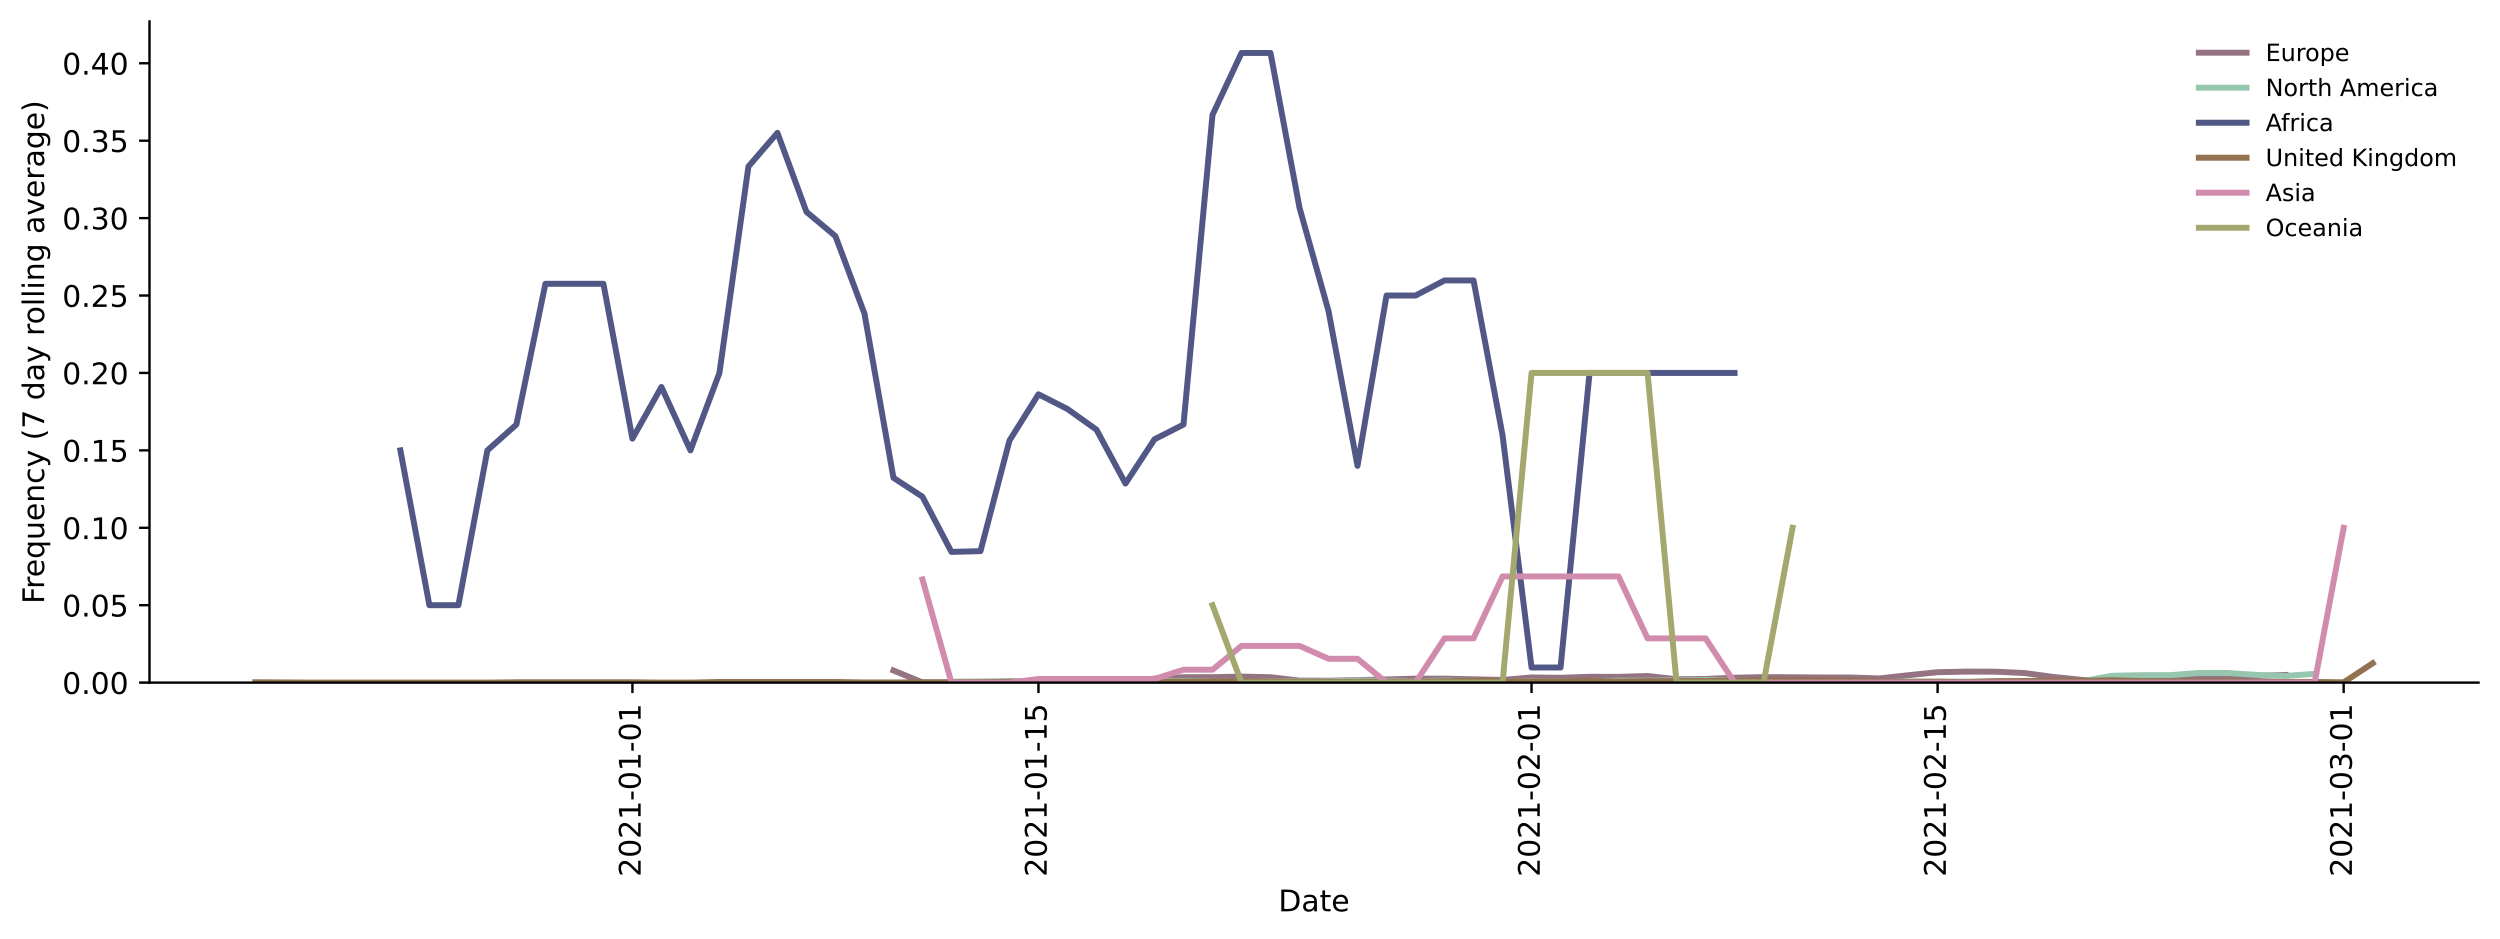
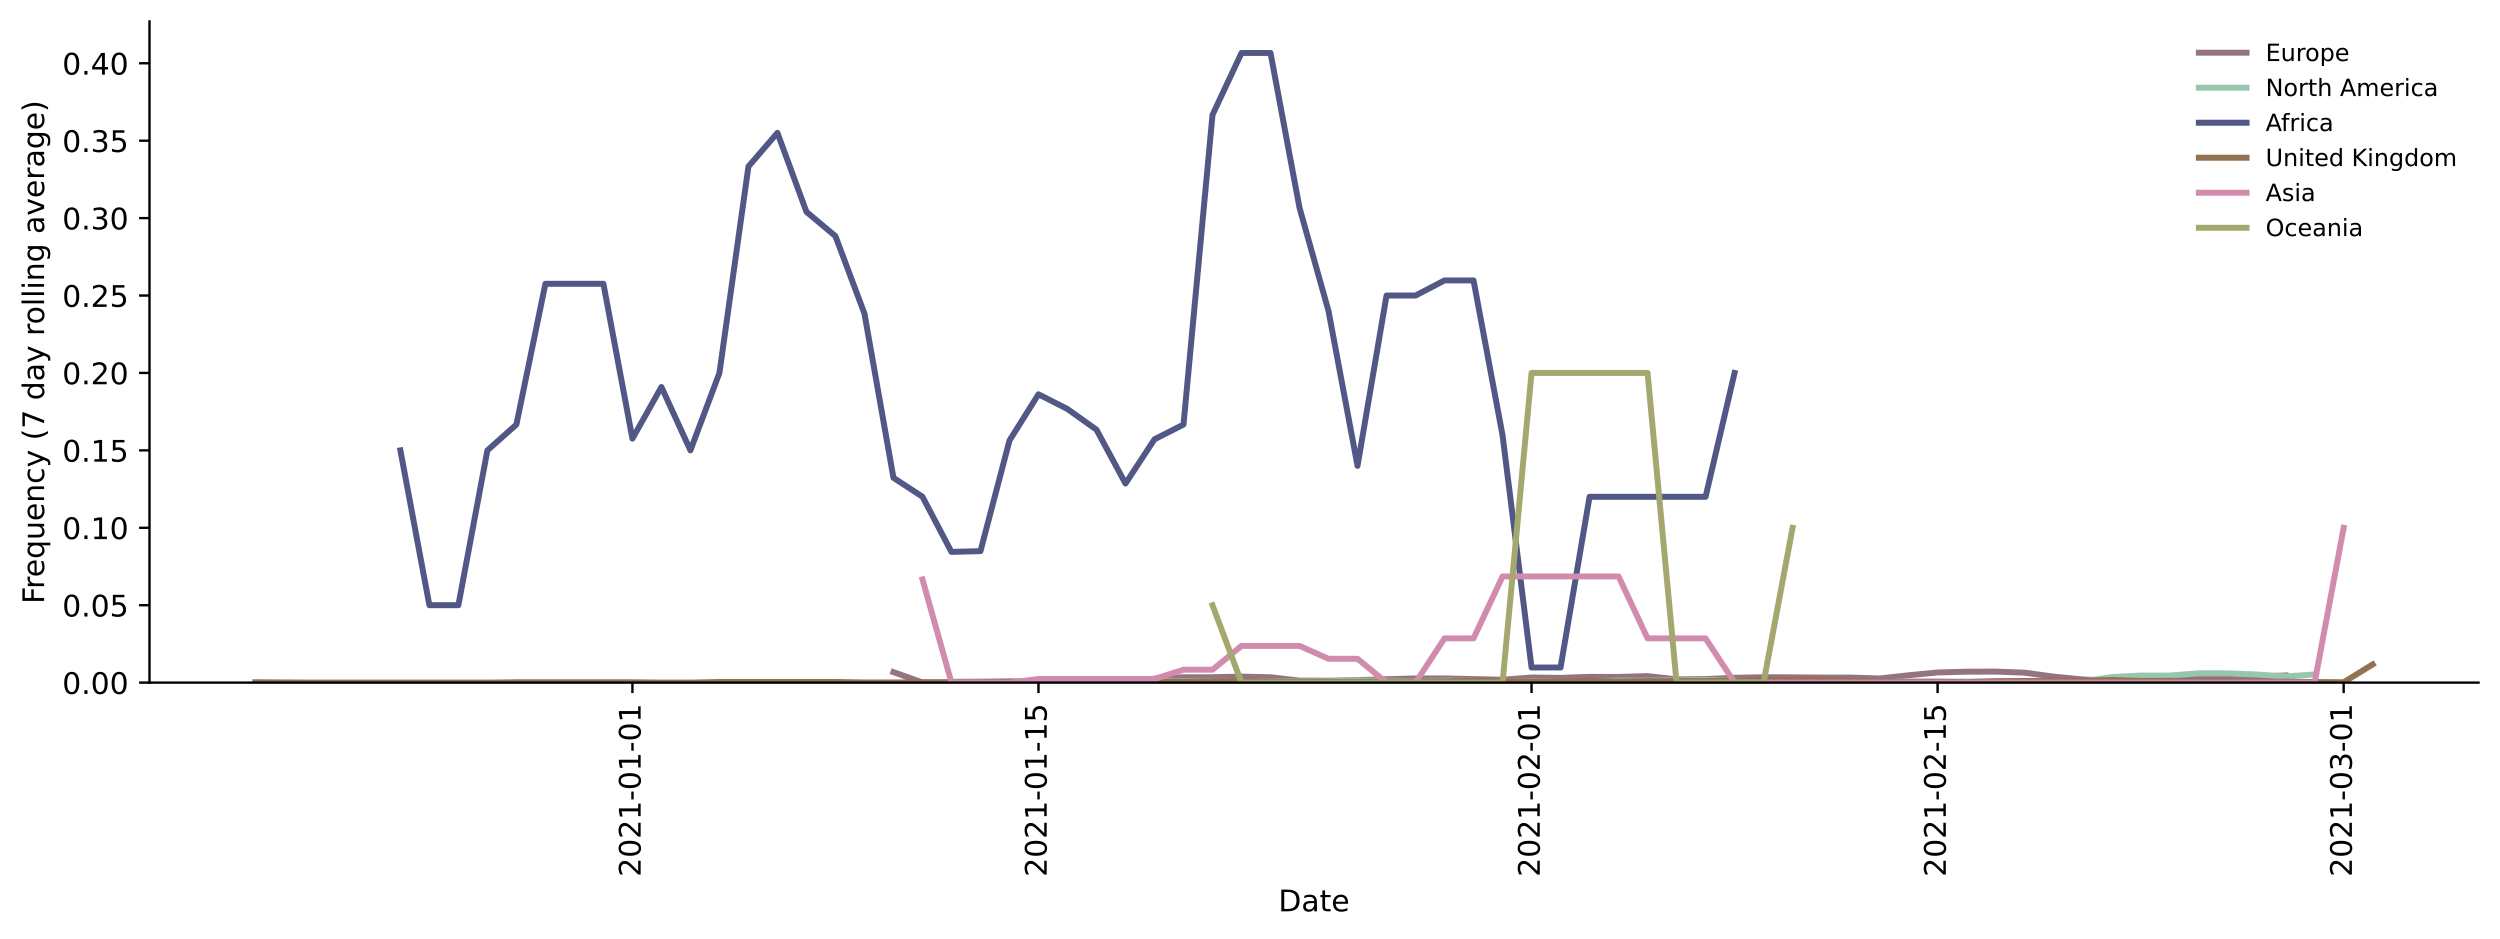
<svg xmlns="http://www.w3.org/2000/svg" xmlns:xlink="http://www.w3.org/1999/xlink" height="314.954pt" version="1.1" viewBox="0 0 838.544 314.954" width="838.544pt">
  <defs>
    <style type="text/css">*{stroke-linecap:butt;stroke-linejoin:round;}</style>
  </defs>
  <g id="figure_1">
    <g id="patch_1">
      <path d="M 0 314.954  L 838.544 314.954  L 838.544 0  L 0 0  z " style="fill:#ffffff;" />
    </g>
    <g id="axes_1">
      <g id="patch_2">
        <path d="M 50.144 228.96  L 831.344 228.96  L 831.344 7.2  L 50.144 7.2  z " style="fill:#ffffff;" />
      </g>
      <g id="matplotlib.axis_1">
        <g id="xtick_1">
          <g id="line2d_1">
            <defs>
-               <path d="M 0 0  L 0 3.5  " id="mc293a3bdb2" style="stroke:#000000;stroke-width:0.8;" />
-             </defs>
-             <g>
-               <use style="stroke:#000000;stroke-width:0.8;" x="212.124" xlink:href="#mc293a3bdb2" y="228.96" />
+               <path d="M 0 0  L 0 3.5  " id="md9a556d05d" style="stroke:#000000;stroke-width:0.8;" />
+             </defs>
+             <g>
+               <use style="stroke:#000000;stroke-width:0.8;" x="212.124" xlink:href="#md9a556d05d" y="228.96" />
            </g>
          </g>
          <g id="text_1">
            <g transform="translate(214.883 294.0756)rotate(-90)scale(0.1 -0.1)">
              <defs>
                <path d="M 19.188 8.297  L 53.609 8.297  L 53.609 0  L 7.328 0  L 7.328 8.297  Q 12.938 14.109 22.625 23.891  Q 32.328 33.688 34.812 36.531  Q 39.547 41.844 41.422 45.531  Q 43.312 49.219 43.312 52.781  Q 43.312 58.594 39.234 62.25  Q 35.156 65.922 28.609 65.922  Q 23.969 65.922 18.812 64.312  Q 13.672 62.703 7.812 59.422  L 7.812 69.391  Q 13.766 71.781 18.938 73  Q 24.125 74.219 28.422 74.219  Q 39.75 74.219 46.484 68.547  Q 53.219 62.891 53.219 53.422  Q 53.219 48.922 51.531 44.891  Q 49.859 40.875 45.406 35.406  Q 44.188 33.984 37.641 27.219  Q 31.109 20.453 19.188 8.297  z " id="DejaVuSans-50" />
                <path d="M 31.781 66.406  Q 24.172 66.406 20.328 58.906  Q 16.5 51.422 16.5 36.375  Q 16.5 21.391 20.328 13.891  Q 24.172 6.391 31.781 6.391  Q 39.453 6.391 43.281 13.891  Q 47.125 21.391 47.125 36.375  Q 47.125 51.422 43.281 58.906  Q 39.453 66.406 31.781 66.406  z M 31.781 74.219  Q 44.047 74.219 50.516 64.516  Q 56.984 54.828 56.984 36.375  Q 56.984 17.969 50.516 8.266  Q 44.047 -1.422 31.781 -1.422  Q 19.531 -1.422 13.062 8.266  Q 6.594 17.969 6.594 36.375  Q 6.594 54.828 13.062 64.516  Q 19.531 74.219 31.781 74.219  z " id="DejaVuSans-48" />
                <path d="M 12.406 8.297  L 28.516 8.297  L 28.516 63.922  L 10.984 60.406  L 10.984 69.391  L 28.422 72.906  L 38.281 72.906  L 38.281 8.297  L 54.391 8.297  L 54.391 0  L 12.406 0  z " id="DejaVuSans-49" />
                <path d="M 4.891 31.391  L 31.203 31.391  L 31.203 23.391  L 4.891 23.391  z " id="DejaVuSans-45" />
              </defs>
              <use xlink:href="#DejaVuSans-50" />
              <use x="63.623" xlink:href="#DejaVuSans-48" />
              <use x="127.246" xlink:href="#DejaVuSans-50" />
              <use x="190.869" xlink:href="#DejaVuSans-49" />
              <use x="254.492" xlink:href="#DejaVuSans-45" />
              <use x="290.576" xlink:href="#DejaVuSans-48" />
              <use x="354.199" xlink:href="#DejaVuSans-49" />
              <use x="417.822" xlink:href="#DejaVuSans-45" />
              <use x="453.906" xlink:href="#DejaVuSans-48" />
              <use x="517.529" xlink:href="#DejaVuSans-49" />
            </g>
          </g>
        </g>
        <g id="xtick_2">
          <g id="line2d_2">
            <g>
-               <use style="stroke:#000000;stroke-width:0.8;" x="348.323" xlink:href="#mc293a3bdb2" y="228.96" />
+               <use style="stroke:#000000;stroke-width:0.8;" x="348.323" xlink:href="#md9a556d05d" y="228.96" />
            </g>
          </g>
          <g id="text_2">
            <g transform="translate(351.0822 294.0756)rotate(-90)scale(0.1 -0.1)">
              <defs>
                <path d="M 10.797 72.906  L 49.516 72.906  L 49.516 64.594  L 19.828 64.594  L 19.828 46.734  Q 21.969 47.469 24.109 47.828  Q 26.266 48.188 28.422 48.188  Q 40.625 48.188 47.75 41.5  Q 54.891 34.812 54.891 23.391  Q 54.891 11.625 47.562 5.094  Q 40.234 -1.422 26.906 -1.422  Q 22.312 -1.422 17.547 -0.641  Q 12.797 0.141 7.719 1.703  L 7.719 11.625  Q 12.109 9.234 16.797 8.062  Q 21.484 6.891 26.703 6.891  Q 35.156 6.891 40.078 11.328  Q 45.016 15.766 45.016 23.391  Q 45.016 31 40.078 35.438  Q 35.156 39.891 26.703 39.891  Q 22.75 39.891 18.812 39.016  Q 14.891 38.141 10.797 36.281  z " id="DejaVuSans-53" />
              </defs>
              <use xlink:href="#DejaVuSans-50" />
              <use x="63.623" xlink:href="#DejaVuSans-48" />
              <use x="127.246" xlink:href="#DejaVuSans-50" />
              <use x="190.869" xlink:href="#DejaVuSans-49" />
              <use x="254.492" xlink:href="#DejaVuSans-45" />
              <use x="290.576" xlink:href="#DejaVuSans-48" />
              <use x="354.199" xlink:href="#DejaVuSans-49" />
              <use x="417.822" xlink:href="#DejaVuSans-45" />
              <use x="453.906" xlink:href="#DejaVuSans-49" />
              <use x="517.529" xlink:href="#DejaVuSans-53" />
            </g>
          </g>
        </g>
        <g id="xtick_3">
          <g id="line2d_3">
            <g>
-               <use style="stroke:#000000;stroke-width:0.8;" x="513.708" xlink:href="#mc293a3bdb2" y="228.96" />
+               <use style="stroke:#000000;stroke-width:0.8;" x="513.708" xlink:href="#md9a556d05d" y="228.96" />
            </g>
          </g>
          <g id="text_3">
            <g transform="translate(516.467 294.0756)rotate(-90)scale(0.1 -0.1)">
              <use xlink:href="#DejaVuSans-50" />
              <use x="63.623" xlink:href="#DejaVuSans-48" />
              <use x="127.246" xlink:href="#DejaVuSans-50" />
              <use x="190.869" xlink:href="#DejaVuSans-49" />
              <use x="254.492" xlink:href="#DejaVuSans-45" />
              <use x="290.576" xlink:href="#DejaVuSans-48" />
              <use x="354.199" xlink:href="#DejaVuSans-50" />
              <use x="417.822" xlink:href="#DejaVuSans-45" />
              <use x="453.906" xlink:href="#DejaVuSans-48" />
              <use x="517.529" xlink:href="#DejaVuSans-49" />
            </g>
          </g>
        </g>
        <g id="xtick_4">
          <g id="line2d_4">
            <g>
-               <use style="stroke:#000000;stroke-width:0.8;" x="649.907" xlink:href="#mc293a3bdb2" y="228.96" />
+               <use style="stroke:#000000;stroke-width:0.8;" x="649.907" xlink:href="#md9a556d05d" y="228.96" />
            </g>
          </g>
          <g id="text_4">
            <g transform="translate(652.6663 294.0756)rotate(-90)scale(0.1 -0.1)">
              <use xlink:href="#DejaVuSans-50" />
              <use x="63.623" xlink:href="#DejaVuSans-48" />
              <use x="127.246" xlink:href="#DejaVuSans-50" />
              <use x="190.869" xlink:href="#DejaVuSans-49" />
              <use x="254.492" xlink:href="#DejaVuSans-45" />
              <use x="290.576" xlink:href="#DejaVuSans-48" />
              <use x="354.199" xlink:href="#DejaVuSans-50" />
              <use x="417.822" xlink:href="#DejaVuSans-45" />
              <use x="453.906" xlink:href="#DejaVuSans-49" />
              <use x="517.529" xlink:href="#DejaVuSans-53" />
            </g>
          </g>
        </g>
        <g id="xtick_5">
          <g id="line2d_5">
            <g>
-               <use style="stroke:#000000;stroke-width:0.8;" x="786.106" xlink:href="#mc293a3bdb2" y="228.96" />
+               <use style="stroke:#000000;stroke-width:0.8;" x="786.106" xlink:href="#md9a556d05d" y="228.96" />
            </g>
          </g>
          <g id="text_5">
            <g transform="translate(788.8655 294.0756)rotate(-90)scale(0.1 -0.1)">
              <defs>
                <path d="M 40.578 39.312  Q 47.656 37.797 51.625 33  Q 55.609 28.219 55.609 21.188  Q 55.609 10.406 48.188 4.484  Q 40.766 -1.422 27.094 -1.422  Q 22.516 -1.422 17.656 -0.516  Q 12.797 0.391 7.625 2.203  L 7.625 11.719  Q 11.719 9.328 16.594 8.109  Q 21.484 6.891 26.812 6.891  Q 36.078 6.891 40.938 10.547  Q 45.797 14.203 45.797 21.188  Q 45.797 27.641 41.281 31.266  Q 36.766 34.906 28.719 34.906  L 20.219 34.906  L 20.219 43.016  L 29.109 43.016  Q 36.375 43.016 40.234 45.922  Q 44.094 48.828 44.094 54.297  Q 44.094 59.906 40.109 62.906  Q 36.141 65.922 28.719 65.922  Q 24.656 65.922 20.016 65.031  Q 15.375 64.156 9.812 62.312  L 9.812 71.094  Q 15.438 72.656 20.344 73.438  Q 25.25 74.219 29.594 74.219  Q 40.828 74.219 47.359 69.109  Q 53.906 64.016 53.906 55.328  Q 53.906 49.266 50.438 45.094  Q 46.969 40.922 40.578 39.312  z " id="DejaVuSans-51" />
              </defs>
              <use xlink:href="#DejaVuSans-50" />
              <use x="63.623" xlink:href="#DejaVuSans-48" />
              <use x="127.246" xlink:href="#DejaVuSans-50" />
              <use x="190.869" xlink:href="#DejaVuSans-49" />
              <use x="254.492" xlink:href="#DejaVuSans-45" />
              <use x="290.576" xlink:href="#DejaVuSans-48" />
              <use x="354.199" xlink:href="#DejaVuSans-51" />
              <use x="417.822" xlink:href="#DejaVuSans-45" />
              <use x="453.906" xlink:href="#DejaVuSans-48" />
              <use x="517.529" xlink:href="#DejaVuSans-49" />
            </g>
          </g>
        </g>
        <g id="text_6">
          <g transform="translate(428.793 305.6741)scale(0.1 -0.1)">
            <defs>
              <path d="M 19.672 64.797  L 19.672 8.109  L 31.594 8.109  Q 46.688 8.109 53.688 14.938  Q 60.688 21.781 60.688 36.531  Q 60.688 51.172 53.688 57.984  Q 46.688 64.797 31.594 64.797  z M 9.812 72.906  L 30.078 72.906  Q 51.266 72.906 61.172 64.094  Q 71.094 55.281 71.094 36.531  Q 71.094 17.672 61.125 8.828  Q 51.172 0 30.078 0  L 9.812 0  z " id="DejaVuSans-68" />
              <path d="M 34.281 27.484  Q 23.391 27.484 19.188 25  Q 14.984 22.516 14.984 16.5  Q 14.984 11.719 18.141 8.906  Q 21.297 6.109 26.703 6.109  Q 34.188 6.109 38.703 11.406  Q 43.219 16.703 43.219 25.484  L 43.219 27.484  z M 52.203 31.203  L 52.203 0  L 43.219 0  L 43.219 8.297  Q 40.141 3.328 35.547 0.953  Q 30.953 -1.422 24.312 -1.422  Q 15.922 -1.422 10.953 3.297  Q 6 8.016 6 15.922  Q 6 25.141 12.172 29.828  Q 18.359 34.516 30.609 34.516  L 43.219 34.516  L 43.219 35.406  Q 43.219 41.609 39.141 45  Q 35.062 48.391 27.688 48.391  Q 23 48.391 18.547 47.266  Q 14.109 46.141 10.016 43.891  L 10.016 52.203  Q 14.938 54.109 19.578 55.047  Q 24.219 56 28.609 56  Q 40.484 56 46.344 49.844  Q 52.203 43.703 52.203 31.203  z " id="DejaVuSans-97" />
              <path d="M 18.312 70.219  L 18.312 54.688  L 36.812 54.688  L 36.812 47.703  L 18.312 47.703  L 18.312 18.016  Q 18.312 11.328 20.141 9.422  Q 21.969 7.516 27.594 7.516  L 36.812 7.516  L 36.812 0  L 27.594 0  Q 17.188 0 13.234 3.875  Q 9.281 7.766 9.281 18.016  L 9.281 47.703  L 2.688 47.703  L 2.688 54.688  L 9.281 54.688  L 9.281 70.219  z " id="DejaVuSans-116" />
              <path d="M 56.203 29.594  L 56.203 25.203  L 14.891 25.203  Q 15.484 15.922 20.484 11.062  Q 25.484 6.203 34.422 6.203  Q 39.594 6.203 44.453 7.469  Q 49.312 8.734 54.109 11.281  L 54.109 2.781  Q 49.266 0.734 44.188 -0.344  Q 39.109 -1.422 33.891 -1.422  Q 20.797 -1.422 13.156 6.188  Q 5.516 13.812 5.516 26.812  Q 5.516 40.234 12.766 48.109  Q 20.016 56 32.328 56  Q 43.359 56 49.781 48.891  Q 56.203 41.797 56.203 29.594  z M 47.219 32.234  Q 47.125 39.594 43.094 43.984  Q 39.062 48.391 32.422 48.391  Q 24.906 48.391 20.391 44.141  Q 15.875 39.891 15.188 32.172  z " id="DejaVuSans-101" />
            </defs>
            <use xlink:href="#DejaVuSans-68" />
            <use x="77.002" xlink:href="#DejaVuSans-97" />
            <use x="138.281" xlink:href="#DejaVuSans-116" />
            <use x="177.49" xlink:href="#DejaVuSans-101" />
          </g>
        </g>
      </g>
      <g id="matplotlib.axis_2">
        <g id="ytick_1">
          <g id="line2d_6">
            <defs>
-               <path d="M 0 0  L -3.5 0  " id="mc8d81339dc" style="stroke:#000000;stroke-width:0.8;" />
-             </defs>
-             <g>
-               <use style="stroke:#000000;stroke-width:0.8;" x="50.144" xlink:href="#mc8d81339dc" y="228.96" />
+               <path d="M 0 0  L -3.5 0  " id="m6e591e6744" style="stroke:#000000;stroke-width:0.8;" />
+             </defs>
+             <g>
+               <use style="stroke:#000000;stroke-width:0.8;" x="50.144" xlink:href="#m6e591e6744" y="228.96" />
            </g>
          </g>
          <g id="text_7">
            <g transform="translate(20.87813 232.7592)scale(0.1 -0.1)">
              <defs>
                <path d="M 10.688 12.406  L 21 12.406  L 21 0  L 10.688 0  z " id="DejaVuSans-46" />
              </defs>
              <use xlink:href="#DejaVuSans-48" />
              <use x="63.623" xlink:href="#DejaVuSans-46" />
              <use x="95.41" xlink:href="#DejaVuSans-48" />
              <use x="159.033" xlink:href="#DejaVuSans-48" />
            </g>
          </g>
        </g>
        <g id="ytick_2">
          <g id="line2d_7">
            <g>
-               <use style="stroke:#000000;stroke-width:0.8;" x="50.144" xlink:href="#mc8d81339dc" y="202.993" />
+               <use style="stroke:#000000;stroke-width:0.8;" x="50.144" xlink:href="#m6e591e6744" y="202.993" />
            </g>
          </g>
          <g id="text_8">
            <g transform="translate(20.87813 206.792)scale(0.1 -0.1)">
              <use xlink:href="#DejaVuSans-48" />
              <use x="63.623" xlink:href="#DejaVuSans-46" />
              <use x="95.41" xlink:href="#DejaVuSans-48" />
              <use x="159.033" xlink:href="#DejaVuSans-53" />
            </g>
          </g>
        </g>
        <g id="ytick_3">
          <g id="line2d_8">
            <g>
-               <use style="stroke:#000000;stroke-width:0.8;" x="50.144" xlink:href="#mc8d81339dc" y="177.026" />
+               <use style="stroke:#000000;stroke-width:0.8;" x="50.144" xlink:href="#m6e591e6744" y="177.026" />
            </g>
          </g>
          <g id="text_9">
            <g transform="translate(20.87813 180.8248)scale(0.1 -0.1)">
              <use xlink:href="#DejaVuSans-48" />
              <use x="63.623" xlink:href="#DejaVuSans-46" />
              <use x="95.41" xlink:href="#DejaVuSans-49" />
              <use x="159.033" xlink:href="#DejaVuSans-48" />
            </g>
          </g>
        </g>
        <g id="ytick_4">
          <g id="line2d_9">
            <g>
-               <use style="stroke:#000000;stroke-width:0.8;" x="50.144" xlink:href="#mc8d81339dc" y="151.058" />
+               <use style="stroke:#000000;stroke-width:0.8;" x="50.144" xlink:href="#m6e591e6744" y="151.058" />
            </g>
          </g>
          <g id="text_10">
            <g transform="translate(20.87813 154.8576)scale(0.1 -0.1)">
              <use xlink:href="#DejaVuSans-48" />
              <use x="63.623" xlink:href="#DejaVuSans-46" />
              <use x="95.41" xlink:href="#DejaVuSans-49" />
              <use x="159.033" xlink:href="#DejaVuSans-53" />
            </g>
          </g>
        </g>
        <g id="ytick_5">
          <g id="line2d_10">
            <g>
-               <use style="stroke:#000000;stroke-width:0.8;" x="50.144" xlink:href="#mc8d81339dc" y="125.091" />
+               <use style="stroke:#000000;stroke-width:0.8;" x="50.144" xlink:href="#m6e591e6744" y="125.091" />
            </g>
          </g>
          <g id="text_11">
            <g transform="translate(20.87813 128.8904)scale(0.1 -0.1)">
              <use xlink:href="#DejaVuSans-48" />
              <use x="63.623" xlink:href="#DejaVuSans-46" />
              <use x="95.41" xlink:href="#DejaVuSans-50" />
              <use x="159.033" xlink:href="#DejaVuSans-48" />
            </g>
          </g>
        </g>
        <g id="ytick_6">
          <g id="line2d_11">
            <g>
-               <use style="stroke:#000000;stroke-width:0.8;" x="50.144" xlink:href="#mc8d81339dc" y="99.124" />
+               <use style="stroke:#000000;stroke-width:0.8;" x="50.144" xlink:href="#m6e591e6744" y="99.124" />
            </g>
          </g>
          <g id="text_12">
            <g transform="translate(20.87813 102.9232)scale(0.1 -0.1)">
              <use xlink:href="#DejaVuSans-48" />
              <use x="63.623" xlink:href="#DejaVuSans-46" />
              <use x="95.41" xlink:href="#DejaVuSans-50" />
              <use x="159.033" xlink:href="#DejaVuSans-53" />
            </g>
          </g>
        </g>
        <g id="ytick_7">
          <g id="line2d_12">
            <g>
-               <use style="stroke:#000000;stroke-width:0.8;" x="50.144" xlink:href="#mc8d81339dc" y="73.157" />
+               <use style="stroke:#000000;stroke-width:0.8;" x="50.144" xlink:href="#m6e591e6744" y="73.157" />
            </g>
          </g>
          <g id="text_13">
            <g transform="translate(20.87813 76.95594)scale(0.1 -0.1)">
              <use xlink:href="#DejaVuSans-48" />
              <use x="63.623" xlink:href="#DejaVuSans-46" />
              <use x="95.41" xlink:href="#DejaVuSans-51" />
              <use x="159.033" xlink:href="#DejaVuSans-48" />
            </g>
          </g>
        </g>
        <g id="ytick_8">
          <g id="line2d_13">
            <g>
-               <use style="stroke:#000000;stroke-width:0.8;" x="50.144" xlink:href="#mc8d81339dc" y="47.19" />
+               <use style="stroke:#000000;stroke-width:0.8;" x="50.144" xlink:href="#m6e591e6744" y="47.19" />
            </g>
          </g>
          <g id="text_14">
            <g transform="translate(20.87813 50.98873)scale(0.1 -0.1)">
              <use xlink:href="#DejaVuSans-48" />
              <use x="63.623" xlink:href="#DejaVuSans-46" />
              <use x="95.41" xlink:href="#DejaVuSans-51" />
              <use x="159.033" xlink:href="#DejaVuSans-53" />
            </g>
          </g>
        </g>
        <g id="ytick_9">
          <g id="line2d_14">
            <g>
-               <use style="stroke:#000000;stroke-width:0.8;" x="50.144" xlink:href="#mc8d81339dc" y="21.222" />
+               <use style="stroke:#000000;stroke-width:0.8;" x="50.144" xlink:href="#m6e591e6744" y="21.222" />
            </g>
          </g>
          <g id="text_15">
            <g transform="translate(20.87813 25.02151)scale(0.1 -0.1)">
              <defs>
                <path d="M 37.797 64.312  L 12.891 25.391  L 37.797 25.391  z M 35.203 72.906  L 47.609 72.906  L 47.609 25.391  L 58.016 25.391  L 58.016 17.188  L 47.609 17.188  L 47.609 0  L 37.797 0  L 37.797 17.188  L 4.891 17.188  L 4.891 26.703  z " id="DejaVuSans-52" />
              </defs>
              <use xlink:href="#DejaVuSans-48" />
              <use x="63.623" xlink:href="#DejaVuSans-46" />
              <use x="95.41" xlink:href="#DejaVuSans-52" />
              <use x="159.033" xlink:href="#DejaVuSans-48" />
            </g>
          </g>
        </g>
        <g id="text_16">
          <g transform="translate(14.79844 202.5292)rotate(-90)scale(0.1 -0.1)">
            <defs>
              <path d="M 9.812 72.906  L 51.703 72.906  L 51.703 64.594  L 19.672 64.594  L 19.672 43.109  L 48.578 43.109  L 48.578 34.812  L 19.672 34.812  L 19.672 0  L 9.812 0  z " id="DejaVuSans-70" />
              <path d="M 41.109 46.297  Q 39.594 47.172 37.812 47.578  Q 36.031 48 33.891 48  Q 26.266 48 22.188 43.047  Q 18.109 38.094 18.109 28.812  L 18.109 0  L 9.078 0  L 9.078 54.688  L 18.109 54.688  L 18.109 46.188  Q 20.953 51.172 25.484 53.578  Q 30.031 56 36.531 56  Q 37.453 56 38.578 55.875  Q 39.703 55.766 41.062 55.516  z " id="DejaVuSans-114" />
              <path d="M 14.797 27.297  Q 14.797 17.391 18.875 11.75  Q 22.953 6.109 30.078 6.109  Q 37.203 6.109 41.297 11.75  Q 45.406 17.391 45.406 27.297  Q 45.406 37.203 41.297 42.844  Q 37.203 48.484 30.078 48.484  Q 22.953 48.484 18.875 42.844  Q 14.797 37.203 14.797 27.297  z M 45.406 8.203  Q 42.578 3.328 38.25 0.953  Q 33.938 -1.422 27.875 -1.422  Q 17.969 -1.422 11.734 6.484  Q 5.516 14.406 5.516 27.297  Q 5.516 40.188 11.734 48.094  Q 17.969 56 27.875 56  Q 33.938 56 38.25 53.625  Q 42.578 51.266 45.406 46.391  L 45.406 54.688  L 54.391 54.688  L 54.391 -20.797  L 45.406 -20.797  z " id="DejaVuSans-113" />
              <path d="M 8.5 21.578  L 8.5 54.688  L 17.484 54.688  L 17.484 21.922  Q 17.484 14.156 20.5 10.266  Q 23.531 6.391 29.594 6.391  Q 36.859 6.391 41.078 11.031  Q 45.312 15.672 45.312 23.688  L 45.312 54.688  L 54.297 54.688  L 54.297 0  L 45.312 0  L 45.312 8.406  Q 42.047 3.422 37.719 1  Q 33.406 -1.422 27.688 -1.422  Q 18.266 -1.422 13.375 4.438  Q 8.5 10.297 8.5 21.578  z M 31.109 56  z " id="DejaVuSans-117" />
              <path d="M 54.891 33.016  L 54.891 0  L 45.906 0  L 45.906 32.719  Q 45.906 40.484 42.875 44.328  Q 39.844 48.188 33.797 48.188  Q 26.516 48.188 22.312 43.547  Q 18.109 38.922 18.109 30.906  L 18.109 0  L 9.078 0  L 9.078 54.688  L 18.109 54.688  L 18.109 46.188  Q 21.344 51.125 25.703 53.562  Q 30.078 56 35.797 56  Q 45.219 56 50.047 50.172  Q 54.891 44.344 54.891 33.016  z " id="DejaVuSans-110" />
              <path d="M 48.781 52.594  L 48.781 44.188  Q 44.969 46.297 41.141 47.344  Q 37.312 48.391 33.406 48.391  Q 24.656 48.391 19.812 42.844  Q 14.984 37.312 14.984 27.297  Q 14.984 17.281 19.812 11.734  Q 24.656 6.203 33.406 6.203  Q 37.312 6.203 41.141 7.25  Q 44.969 8.297 48.781 10.406  L 48.781 2.094  Q 45.016 0.344 40.984 -0.531  Q 36.969 -1.422 32.422 -1.422  Q 20.062 -1.422 12.781 6.344  Q 5.516 14.109 5.516 27.297  Q 5.516 40.672 12.859 48.328  Q 20.219 56 33.016 56  Q 37.156 56 41.109 55.141  Q 45.062 54.297 48.781 52.594  z " id="DejaVuSans-99" />
              <path d="M 32.172 -5.078  Q 28.375 -14.844 24.75 -17.812  Q 21.141 -20.797 15.094 -20.797  L 7.906 -20.797  L 7.906 -13.281  L 13.188 -13.281  Q 16.891 -13.281 18.938 -11.516  Q 21 -9.766 23.484 -3.219  L 25.094 0.875  L 2.984 54.688  L 12.5 54.688  L 29.594 11.922  L 46.688 54.688  L 56.203 54.688  z " id="DejaVuSans-121" />
              <path id="DejaVuSans-32" />
              <path d="M 31 75.875  Q 24.469 64.656 21.281 53.656  Q 18.109 42.672 18.109 31.391  Q 18.109 20.125 21.312 9.062  Q 24.516 -2 31 -13.188  L 23.188 -13.188  Q 15.875 -1.703 12.234 9.375  Q 8.594 20.453 8.594 31.391  Q 8.594 42.281 12.203 53.312  Q 15.828 64.359 23.188 75.875  z " id="DejaVuSans-40" />
              <path d="M 8.203 72.906  L 55.078 72.906  L 55.078 68.703  L 28.609 0  L 18.312 0  L 43.219 64.594  L 8.203 64.594  z " id="DejaVuSans-55" />
              <path d="M 45.406 46.391  L 45.406 75.984  L 54.391 75.984  L 54.391 0  L 45.406 0  L 45.406 8.203  Q 42.578 3.328 38.25 0.953  Q 33.938 -1.422 27.875 -1.422  Q 17.969 -1.422 11.734 6.484  Q 5.516 14.406 5.516 27.297  Q 5.516 40.188 11.734 48.094  Q 17.969 56 27.875 56  Q 33.938 56 38.25 53.625  Q 42.578 51.266 45.406 46.391  z M 14.797 27.297  Q 14.797 17.391 18.875 11.75  Q 22.953 6.109 30.078 6.109  Q 37.203 6.109 41.297 11.75  Q 45.406 17.391 45.406 27.297  Q 45.406 37.203 41.297 42.844  Q 37.203 48.484 30.078 48.484  Q 22.953 48.484 18.875 42.844  Q 14.797 37.203 14.797 27.297  z " id="DejaVuSans-100" />
              <path d="M 30.609 48.391  Q 23.391 48.391 19.188 42.75  Q 14.984 37.109 14.984 27.297  Q 14.984 17.484 19.156 11.844  Q 23.344 6.203 30.609 6.203  Q 37.797 6.203 41.984 11.859  Q 46.188 17.531 46.188 27.297  Q 46.188 37.016 41.984 42.703  Q 37.797 48.391 30.609 48.391  z M 30.609 56  Q 42.328 56 49.016 48.375  Q 55.719 40.766 55.719 27.297  Q 55.719 13.875 49.016 6.219  Q 42.328 -1.422 30.609 -1.422  Q 18.844 -1.422 12.172 6.219  Q 5.516 13.875 5.516 27.297  Q 5.516 40.766 12.172 48.375  Q 18.844 56 30.609 56  z " id="DejaVuSans-111" />
              <path d="M 9.422 75.984  L 18.406 75.984  L 18.406 0  L 9.422 0  z " id="DejaVuSans-108" />
              <path d="M 9.422 54.688  L 18.406 54.688  L 18.406 0  L 9.422 0  z M 9.422 75.984  L 18.406 75.984  L 18.406 64.594  L 9.422 64.594  z " id="DejaVuSans-105" />
              <path d="M 45.406 27.984  Q 45.406 37.75 41.375 43.109  Q 37.359 48.484 30.078 48.484  Q 22.859 48.484 18.828 43.109  Q 14.797 37.75 14.797 27.984  Q 14.797 18.266 18.828 12.891  Q 22.859 7.516 30.078 7.516  Q 37.359 7.516 41.375 12.891  Q 45.406 18.266 45.406 27.984  z M 54.391 6.781  Q 54.391 -7.172 48.188 -13.984  Q 42 -20.797 29.203 -20.797  Q 24.469 -20.797 20.266 -20.094  Q 16.062 -19.391 12.109 -17.922  L 12.109 -9.188  Q 16.062 -11.328 19.922 -12.344  Q 23.781 -13.375 27.781 -13.375  Q 36.625 -13.375 41.016 -8.766  Q 45.406 -4.156 45.406 5.172  L 45.406 9.625  Q 42.625 4.781 38.281 2.391  Q 33.938 0 27.875 0  Q 17.828 0 11.672 7.656  Q 5.516 15.328 5.516 27.984  Q 5.516 40.672 11.672 48.328  Q 17.828 56 27.875 56  Q 33.938 56 38.281 53.609  Q 42.625 51.219 45.406 46.391  L 45.406 54.688  L 54.391 54.688  z " id="DejaVuSans-103" />
              <path d="M 2.984 54.688  L 12.5 54.688  L 29.594 8.797  L 46.688 54.688  L 56.203 54.688  L 35.688 0  L 23.484 0  z " id="DejaVuSans-118" />
              <path d="M 8.016 75.875  L 15.828 75.875  Q 23.141 64.359 26.781 53.312  Q 30.422 42.281 30.422 31.391  Q 30.422 20.453 26.781 9.375  Q 23.141 -1.703 15.828 -13.188  L 8.016 -13.188  Q 14.5 -2 17.703 9.062  Q 20.906 20.125 20.906 31.391  Q 20.906 42.672 17.703 53.656  Q 14.5 64.656 8.016 75.875  z " id="DejaVuSans-41" />
            </defs>
            <use xlink:href="#DejaVuSans-70" />
            <use x="50.27" xlink:href="#DejaVuSans-114" />
            <use x="89.133" xlink:href="#DejaVuSans-101" />
            <use x="150.656" xlink:href="#DejaVuSans-113" />
            <use x="214.133" xlink:href="#DejaVuSans-117" />
            <use x="277.512" xlink:href="#DejaVuSans-101" />
            <use x="339.035" xlink:href="#DejaVuSans-110" />
            <use x="402.414" xlink:href="#DejaVuSans-99" />
            <use x="457.395" xlink:href="#DejaVuSans-121" />
            <use x="516.574" xlink:href="#DejaVuSans-32" />
            <use x="548.361" xlink:href="#DejaVuSans-40" />
            <use x="587.375" xlink:href="#DejaVuSans-55" />
            <use x="650.998" xlink:href="#DejaVuSans-32" />
            <use x="682.785" xlink:href="#DejaVuSans-100" />
            <use x="746.262" xlink:href="#DejaVuSans-97" />
            <use x="807.541" xlink:href="#DejaVuSans-121" />
            <use x="866.721" xlink:href="#DejaVuSans-32" />
            <use x="898.508" xlink:href="#DejaVuSans-114" />
            <use x="937.371" xlink:href="#DejaVuSans-111" />
            <use x="998.553" xlink:href="#DejaVuSans-108" />
            <use x="1026.336" xlink:href="#DejaVuSans-108" />
            <use x="1054.119" xlink:href="#DejaVuSans-105" />
            <use x="1081.902" xlink:href="#DejaVuSans-110" />
            <use x="1145.281" xlink:href="#DejaVuSans-103" />
            <use x="1208.758" xlink:href="#DejaVuSans-32" />
            <use x="1240.545" xlink:href="#DejaVuSans-97" />
            <use x="1301.824" xlink:href="#DejaVuSans-118" />
            <use x="1361.004" xlink:href="#DejaVuSans-101" />
            <use x="1422.527" xlink:href="#DejaVuSans-114" />
            <use x="1463.641" xlink:href="#DejaVuSans-97" />
            <use x="1524.92" xlink:href="#DejaVuSans-103" />
            <use x="1588.396" xlink:href="#DejaVuSans-101" />
            <use x="1649.92" xlink:href="#DejaVuSans-41" />
          </g>
        </g>
      </g>
      <g id="line2d_15">
-         <path clip-path="url(#p3a3dc10091)" d="M 299.68 224.887  L 309.409 228.903  L 319.137 228.903  L 328.866 228.903  L 338.594 228.903  L 348.323 228.903  L 358.051 228.96  L 367.78 228.96  L 377.508 228.748  L 387.237 227.625  L 396.965 227.146  L 406.694 227.146  L 416.422 226.939  L 426.151 227.152  L 435.879 228.274  L 445.608 228.328  L 455.337 228.115  L 465.065 227.895  L 474.794 227.625  L 484.522 227.625  L 494.251 227.853  L 503.979 228.066  L 513.708 227.228  L 523.436 227.352  L 533.165 227.005  L 542.893 227.035  L 552.622 226.742  L 562.35 227.834  L 572.079 227.731  L 581.807 227.318  L 591.536 227.12  L 601.264 227.163  L 610.993 227.241  L 620.721 227.25  L 630.45 227.556  L 640.178 226.469  L 649.907 225.471  L 659.635 225.262  L 669.364 225.296  L 679.092 225.75  L 688.821 227.07  L 698.549 228.069  L 708.278 228.373  L 718.007 227.901  L 727.735 227.11  L 737.464 226.761  L 747.192 226.742  L 756.921 226.742  L 766.649 226.386  " style="fill:none;stroke:#947383;stroke-linecap:square;stroke-width:2;" />
+         <path clip-path="url(#p2d040f8eaf)" d="M 299.68 225.439  L 309.409 228.903  L 319.137 228.903  L 328.866 228.903  L 338.594 228.903  L 348.323 228.903  L 358.051 228.96  L 367.78 228.96  L 377.508 228.748  L 387.237 227.631  L 396.965 227.152  L 406.694 227.152  L 416.422 226.946  L 426.151 227.158  L 435.879 228.275  L 445.608 228.33  L 455.337 228.119  L 465.065 227.822  L 474.794 227.554  L 484.522 227.554  L 494.251 227.783  L 503.979 227.994  L 513.708 227.242  L 523.436 227.366  L 533.165 227.03  L 542.893 227.061  L 552.622 226.776  L 562.35 227.869  L 572.079 227.767  L 581.807 227.348  L 591.536 227.151  L 601.264 227.191  L 610.993 227.261  L 620.721 227.271  L 630.45 227.578  L 640.178 226.501  L 649.907 225.552  L 659.635 225.298  L 669.364 225.265  L 679.092 225.626  L 688.821 226.945  L 698.549 227.908  L 708.278 228.255  L 718.007 227.912  L 727.735 227.299  L 737.464 226.98  L 747.192 226.951  L 756.921 226.951  L 766.649 226.564  " style="fill:none;stroke:#947383;stroke-linecap:square;stroke-width:2;" />
      </g>
      <g id="line2d_16">
-         <path clip-path="url(#p3a3dc10091)" d="M 319.137 228.659  L 328.866 228.565  L 338.594 228.484  L 348.323 228.58  L 358.051 228.58  L 367.78 228.367  L 377.508 228.469  L 387.237 228.452  L 396.965 228.399  L 406.694 228.399  L 416.422 228.555  L 426.151 228.4  L 435.879 228.498  L 445.608 228.558  L 455.337 228.243  L 465.065 228.303  L 474.794 228.456  L 484.522 228.295  L 494.251 228.352  L 503.979 228.575  L 513.708 228.519  L 523.436 228.518  L 533.165 228.488  L 542.893 228.307  L 552.622 228.294  L 562.35 228.198  L 572.079 228.081  L 581.807 228.271  L 591.536 228.452  L 601.264 228.508  L 610.993 228.727  L 620.721 228.791  L 630.45 228.791  L 640.178 228.565  L 649.907 228.614  L 659.635 228.614  L 669.364 228.582  L 679.092 228.582  L 688.821 228.465  L 698.549 228.465  L 708.278 226.674  L 718.007 226.477  L 727.735 226.477  L 737.464 225.732  L 747.192 225.732  L 756.921 226.364  L 766.649 226.714  L 776.378 226.022  " style="fill:none;stroke:#96c6ad;stroke-linecap:square;stroke-width:2;" />
+         <path clip-path="url(#p2d040f8eaf)" d="M 319.137 228.659  L 328.866 228.565  L 338.594 228.485  L 348.323 228.581  L 358.051 228.581  L 367.78 228.367  L 377.508 228.469  L 387.237 228.452  L 396.965 228.399  L 406.694 228.399  L 416.422 228.555  L 426.151 228.4  L 435.879 228.498  L 445.608 228.558  L 455.337 228.244  L 465.065 228.304  L 474.794 228.457  L 484.522 228.296  L 494.251 228.353  L 503.979 228.576  L 513.708 228.521  L 523.436 228.521  L 533.165 228.492  L 542.893 228.312  L 552.622 228.3  L 562.35 228.203  L 572.079 228.085  L 581.807 228.275  L 591.536 228.455  L 601.264 228.509  L 610.993 228.728  L 620.721 228.793  L 630.45 228.793  L 640.178 228.571  L 649.907 228.62  L 659.635 228.62  L 669.364 228.606  L 679.092 228.606  L 688.821 228.574  L 698.549 228.574  L 708.278 227.111  L 718.007 226.594  L 727.735 226.594  L 737.464 225.844  L 747.192 225.844  L 756.921 226.24  L 766.649 226.889  L 776.378 226.228  " style="fill:none;stroke:#96c6ad;stroke-linecap:square;stroke-width:2;" />
      </g>
      <g id="line2d_17">
-         <path clip-path="url(#p3a3dc10091)" d="M 134.295 151.058  L 144.024 202.993  L 153.752 202.993  L 163.481 151.058  L 173.21 142.403  L 182.938 95.19  L 192.667 95.19  L 202.395 95.19  L 212.124 147.124  L 221.852 129.812  L 231.581 151.058  L 241.309 125.091  L 251.038 55.845  L 260.766 44.555  L 270.495 71.052  L 280.223 79.213  L 289.952 105.181  L 299.68 160.263  L 309.409 166.607  L 319.137 185.119  L 328.866 184.861  L 338.594 147.765  L 348.323 132.252  L 358.051 137.198  L 367.78 144.123  L 377.508 162.187  L 387.237 147.349  L 396.965 142.403  L 406.694 38.534  L 416.422 17.76  L 426.151 17.76  L 435.879 69.694  L 445.608 104.317  L 455.337 156.252  L 465.065 99.124  L 474.794 99.124  L 484.522 94.057  L 494.251 94.057  L 503.979 145.992  L 513.708 223.893  L 523.436 223.893  L 533.165 125.091  L 542.893 125.091  L 552.622 125.091  L 562.35 125.091  L 572.079 125.091  L 581.807 125.091  " style="fill:none;stroke:#525886;stroke-linecap:square;stroke-width:2;" />
+         <path clip-path="url(#p2d040f8eaf)" d="M 134.295 151.058  L 144.024 202.993  L 153.752 202.993  L 163.481 151.058  L 173.21 142.403  L 182.938 95.19  L 192.667 95.19  L 202.395 95.19  L 212.124 147.124  L 221.852 129.812  L 231.581 151.058  L 241.309 125.091  L 251.038 55.845  L 260.766 44.555  L 270.495 71.052  L 280.223 79.213  L 289.952 105.181  L 299.68 160.263  L 309.409 166.607  L 319.137 185.119  L 328.866 184.861  L 338.594 147.765  L 348.323 132.252  L 358.051 137.198  L 367.78 144.123  L 377.508 162.187  L 387.237 147.349  L 396.965 142.403  L 406.694 38.534  L 416.422 17.76  L 426.151 17.76  L 435.879 69.694  L 445.608 104.317  L 455.337 156.252  L 465.065 99.124  L 474.794 99.124  L 484.522 94.057  L 494.251 94.057  L 503.979 145.992  L 513.708 223.893  L 523.436 223.893  L 533.165 166.639  L 542.893 166.639  L 552.622 166.639  L 562.35 166.639  L 572.079 166.639  L 581.807 125.091  " style="fill:none;stroke:#525886;stroke-linecap:square;stroke-width:2;" />
      </g>
      <g id="line2d_18">
-         <path clip-path="url(#p3a3dc10091)" d="M 85.653 228.839  L 95.381 228.9  L 105.11 228.96  L 114.838 228.96  L 124.567 228.96  L 134.295 228.96  L 144.024 228.96  L 153.752 228.96  L 163.481 228.96  L 173.21 228.847  L 182.938 228.847  L 192.667 228.847  L 202.395 228.847  L 212.124 228.847  L 221.852 228.96  L 231.581 228.96  L 241.309 228.75  L 251.038 228.75  L 260.766 228.75  L 270.495 228.75  L 280.223 228.75  L 289.952 228.911  L 299.68 228.911  L 309.409 228.862  L 319.137 228.862  L 328.866 228.8  L 338.594 228.646  L 348.323 228.601  L 358.051 228.651  L 367.78 228.598  L 377.508 228.606  L 387.237 228.666  L 396.965 228.605  L 406.694 228.488  L 416.422 228.453  L 426.151 228.506  L 435.879 228.649  L 445.608 228.728  L 455.337 228.703  L 465.065 228.605  L 474.794 228.564  L 484.522 228.532  L 494.251 228.329  L 503.979 228.472  L 513.708 228.593  L 523.436 228.483  L 533.165 228.375  L 542.893 228.605  L 552.622 228.46  L 562.35 228.448  L 572.079 228.441  L 581.807 228.255  L 591.536 228.082  L 601.264 228.177  L 610.993 228.145  L 620.721 228.303  L 630.45 228.629  L 640.178 228.699  L 649.907 228.674  L 659.635 228.783  L 669.364 228.474  L 679.092 228.411  L 688.821 228.327  L 698.549 228.4  L 708.278 228.146  L 718.007 228.454  L 727.735 228.517  L 737.464 228.573  L 747.192 228.482  L 756.921 228.737  L 766.649 228.737  L 776.378 228.737  L 786.106 228.87  L 795.835 222.468  " style="fill:none;stroke:#937252;stroke-linecap:square;stroke-width:2;" />
+         <path clip-path="url(#p2d040f8eaf)" d="M 85.653 228.839  L 95.381 228.9  L 105.11 228.96  L 114.838 228.96  L 124.567 228.96  L 134.295 228.96  L 144.024 228.96  L 153.752 228.96  L 163.481 228.96  L 173.21 228.847  L 182.938 228.847  L 192.667 228.847  L 202.395 228.847  L 212.124 228.847  L 221.852 228.96  L 231.581 228.96  L 241.309 228.75  L 251.038 228.75  L 260.766 228.75  L 270.495 228.75  L 280.223 228.75  L 289.952 228.911  L 299.68 228.911  L 309.409 228.862  L 319.137 228.862  L 328.866 228.8  L 338.594 228.646  L 348.323 228.601  L 358.051 228.651  L 367.78 228.598  L 377.508 228.606  L 387.237 228.666  L 396.965 228.605  L 406.694 228.488  L 416.422 228.453  L 426.151 228.506  L 435.879 228.649  L 445.608 228.728  L 455.337 228.703  L 465.065 228.605  L 474.794 228.564  L 484.522 228.532  L 494.251 228.329  L 503.979 228.472  L 513.708 228.593  L 523.436 228.483  L 533.165 228.375  L 542.893 228.605  L 552.622 228.46  L 562.35 228.448  L 572.079 228.441  L 581.807 228.255  L 591.536 228.082  L 601.264 228.177  L 610.993 228.145  L 620.721 228.303  L 630.45 228.629  L 640.178 228.7  L 649.907 228.677  L 659.635 228.786  L 669.364 228.477  L 679.092 228.414  L 688.821 228.331  L 698.549 228.337  L 708.278 228.086  L 718.007 228.394  L 727.735 228.353  L 737.464 228.456  L 747.192 228.404  L 756.921 228.655  L 766.649 228.655  L 776.378 228.759  L 786.106 228.842  L 795.835 222.85  " style="fill:none;stroke:#937252;stroke-linecap:square;stroke-width:2;" />
      </g>
      <g id="line2d_19">
-         <path clip-path="url(#p3a3dc10091)" d="M 309.409 194.337  L 319.137 228.96  L 328.866 228.96  L 338.594 228.96  L 348.323 227.738  L 358.051 227.738  L 367.78 227.738  L 377.508 227.738  L 387.237 227.738  L 396.965 224.632  L 406.694 224.632  L 416.422 216.642  L 426.151 216.642  L 435.879 216.642  L 445.608 220.97  L 455.337 220.97  L 465.065 228.96  L 474.794 228.96  L 484.522 214.122  L 494.251 214.122  L 503.979 193.348  L 513.708 193.348  L 523.436 193.348  L 533.165 193.348  L 542.893 193.348  L 552.622 214.122  L 562.35 214.122  L 572.079 214.122  L 581.807 228.96  L 591.536 228.96  L 601.264 228.96  L 610.993 228.96  L 620.721 228.96  L 630.45 228.96  L 640.178 228.96  L 649.907 228.96  L 659.635 228.96  L 669.364 228.96  L 679.092 228.96  L 688.821 228.96  L 698.549 228.96  L 708.278 228.96  L 718.007 228.96  L 727.735 228.96  L 737.464 228.96  L 747.192 228.96  L 756.921 228.96  L 766.649 228.96  L 776.378 228.96  L 786.106 177.026  " style="fill:none;stroke:#d18cad;stroke-linecap:square;stroke-width:2;" />
+         <path clip-path="url(#p2d040f8eaf)" d="M 309.409 194.337  L 319.137 228.96  L 328.866 228.96  L 338.594 228.96  L 348.323 227.738  L 358.051 227.738  L 367.78 227.738  L 377.508 227.738  L 387.237 227.738  L 396.965 224.632  L 406.694 224.632  L 416.422 216.642  L 426.151 216.642  L 435.879 216.642  L 445.608 220.97  L 455.337 220.97  L 465.065 228.96  L 474.794 228.96  L 484.522 214.122  L 494.251 214.122  L 503.979 193.348  L 513.708 193.348  L 523.436 193.348  L 533.165 193.348  L 542.893 193.348  L 552.622 214.122  L 562.35 214.122  L 572.079 214.122  L 581.807 228.96  L 591.536 228.96  L 601.264 228.96  L 610.993 228.96  L 620.721 228.96  L 630.45 228.96  L 640.178 228.96  L 649.907 228.96  L 659.635 228.96  L 669.364 228.96  L 679.092 228.96  L 688.821 228.96  L 698.549 228.96  L 708.278 228.96  L 718.007 228.96  L 727.735 228.96  L 737.464 228.96  L 747.192 228.96  L 756.921 228.96  L 766.649 228.96  L 776.378 228.96  L 786.106 177.026  " style="fill:none;stroke:#d18cad;stroke-linecap:square;stroke-width:2;" />
      </g>
      <g id="line2d_20">
-         <path clip-path="url(#p3a3dc10091)" d="M 406.694 202.993  L 416.422 228.96  L 426.151 228.96  L 435.879 228.96  L 445.608 228.96  L 455.337 228.96  L 465.065 228.96  L 474.794 228.96  L 484.522 228.96  L 494.251 228.96  L 503.979 228.96  L 513.708 125.091  L 523.436 125.091  L 533.165 125.091  L 542.893 125.091  L 552.622 125.091  L 562.35 228.96  L 572.079 228.96  L 581.807 228.96  L 591.536 228.96  L 601.264 177.026  " style="fill:none;stroke:#a4a86f;stroke-linecap:square;stroke-width:2;" />
+         <path clip-path="url(#p2d040f8eaf)" d="M 406.694 202.993  L 416.422 228.96  L 426.151 228.96  L 435.879 228.96  L 445.608 228.96  L 455.337 228.96  L 465.065 228.96  L 474.794 228.96  L 484.522 228.96  L 494.251 228.96  L 503.979 228.96  L 513.708 125.091  L 523.436 125.091  L 533.165 125.091  L 542.893 125.091  L 552.622 125.091  L 562.35 228.96  L 572.079 228.96  L 581.807 228.96  L 591.536 228.96  L 601.264 177.026  " style="fill:none;stroke:#a4a86f;stroke-linecap:square;stroke-width:2;" />
      </g>
      <g id="patch_3">
        <path d="M 50.144 228.96  L 50.144 7.2  " style="fill:none;stroke:#000000;stroke-linecap:square;stroke-linejoin:miter;stroke-width:0.8;" />
      </g>
      <g id="patch_4">
        <path d="M 50.144 228.96  L 831.344 228.96  " style="fill:none;stroke:#000000;stroke-linecap:square;stroke-linejoin:miter;stroke-width:0.8;" />
      </g>
      <g id="legend_1">
        <g id="line2d_21">
          <path d="M 737.533 17.679  L 753.533 17.679  " style="fill:none;stroke:#947383;stroke-linecap:square;stroke-width:2;" />
        </g>
        <g id="line2d_22" />
        <g id="text_17">
          <g transform="translate(759.9325 20.47875)scale(0.08 -0.08)">
            <defs>
              <path d="M 9.812 72.906  L 55.906 72.906  L 55.906 64.594  L 19.672 64.594  L 19.672 43.016  L 54.391 43.016  L 54.391 34.719  L 19.672 34.719  L 19.672 8.297  L 56.781 8.297  L 56.781 0  L 9.812 0  z " id="DejaVuSans-69" />
              <path d="M 18.109 8.203  L 18.109 -20.797  L 9.078 -20.797  L 9.078 54.688  L 18.109 54.688  L 18.109 46.391  Q 20.953 51.266 25.266 53.625  Q 29.594 56 35.594 56  Q 45.562 56 51.781 48.094  Q 58.016 40.188 58.016 27.297  Q 58.016 14.406 51.781 6.484  Q 45.562 -1.422 35.594 -1.422  Q 29.594 -1.422 25.266 0.953  Q 20.953 3.328 18.109 8.203  z M 48.688 27.297  Q 48.688 37.203 44.609 42.844  Q 40.531 48.484 33.406 48.484  Q 26.266 48.484 22.188 42.844  Q 18.109 37.203 18.109 27.297  Q 18.109 17.391 22.188 11.75  Q 26.266 6.109 33.406 6.109  Q 40.531 6.109 44.609 11.75  Q 48.688 17.391 48.688 27.297  z " id="DejaVuSans-112" />
            </defs>
            <use xlink:href="#DejaVuSans-69" />
            <use x="63.184" xlink:href="#DejaVuSans-117" />
            <use x="126.562" xlink:href="#DejaVuSans-114" />
            <use x="165.426" xlink:href="#DejaVuSans-111" />
            <use x="226.607" xlink:href="#DejaVuSans-112" />
            <use x="290.084" xlink:href="#DejaVuSans-101" />
          </g>
        </g>
        <g id="line2d_23">
          <path d="M 737.533 29.421  L 753.533 29.421  " style="fill:none;stroke:#96c6ad;stroke-linecap:square;stroke-width:2;" />
        </g>
        <g id="line2d_24" />
        <g id="text_18">
          <g transform="translate(759.9325 32.22125)scale(0.08 -0.08)">
            <defs>
              <path d="M 9.812 72.906  L 23.094 72.906  L 55.422 11.922  L 55.422 72.906  L 64.984 72.906  L 64.984 0  L 51.703 0  L 19.391 60.984  L 19.391 0  L 9.812 0  z " id="DejaVuSans-78" />
              <path d="M 54.891 33.016  L 54.891 0  L 45.906 0  L 45.906 32.719  Q 45.906 40.484 42.875 44.328  Q 39.844 48.188 33.797 48.188  Q 26.516 48.188 22.312 43.547  Q 18.109 38.922 18.109 30.906  L 18.109 0  L 9.078 0  L 9.078 75.984  L 18.109 75.984  L 18.109 46.188  Q 21.344 51.125 25.703 53.562  Q 30.078 56 35.797 56  Q 45.219 56 50.047 50.172  Q 54.891 44.344 54.891 33.016  z " id="DejaVuSans-104" />
              <path d="M 34.188 63.188  L 20.797 26.906  L 47.609 26.906  z M 28.609 72.906  L 39.797 72.906  L 67.578 0  L 57.328 0  L 50.688 18.703  L 17.828 18.703  L 11.188 0  L 0.781 0  z " id="DejaVuSans-65" />
              <path d="M 52 44.188  Q 55.375 50.25 60.062 53.125  Q 64.75 56 71.094 56  Q 79.641 56 84.281 50.016  Q 88.922 44.047 88.922 33.016  L 88.922 0  L 79.891 0  L 79.891 32.719  Q 79.891 40.578 77.094 44.375  Q 74.312 48.188 68.609 48.188  Q 61.625 48.188 57.562 43.547  Q 53.516 38.922 53.516 30.906  L 53.516 0  L 44.484 0  L 44.484 32.719  Q 44.484 40.625 41.703 44.406  Q 38.922 48.188 33.109 48.188  Q 26.219 48.188 22.156 43.531  Q 18.109 38.875 18.109 30.906  L 18.109 0  L 9.078 0  L 9.078 54.688  L 18.109 54.688  L 18.109 46.188  Q 21.188 51.219 25.484 53.609  Q 29.781 56 35.688 56  Q 41.656 56 45.828 52.969  Q 50 49.953 52 44.188  z " id="DejaVuSans-109" />
            </defs>
            <use xlink:href="#DejaVuSans-78" />
            <use x="74.805" xlink:href="#DejaVuSans-111" />
            <use x="135.986" xlink:href="#DejaVuSans-114" />
            <use x="177.1" xlink:href="#DejaVuSans-116" />
            <use x="216.309" xlink:href="#DejaVuSans-104" />
            <use x="279.688" xlink:href="#DejaVuSans-32" />
            <use x="311.475" xlink:href="#DejaVuSans-65" />
            <use x="379.883" xlink:href="#DejaVuSans-109" />
            <use x="477.295" xlink:href="#DejaVuSans-101" />
            <use x="538.818" xlink:href="#DejaVuSans-114" />
            <use x="579.932" xlink:href="#DejaVuSans-105" />
            <use x="607.715" xlink:href="#DejaVuSans-99" />
            <use x="662.695" xlink:href="#DejaVuSans-97" />
          </g>
        </g>
        <g id="line2d_25">
          <path d="M 737.533 41.164  L 753.533 41.164  " style="fill:none;stroke:#525886;stroke-linecap:square;stroke-width:2;" />
        </g>
        <g id="line2d_26" />
        <g id="text_19">
          <g transform="translate(759.9325 43.96375)scale(0.08 -0.08)">
            <defs>
              <path d="M 37.109 75.984  L 37.109 68.5  L 28.516 68.5  Q 23.688 68.5 21.797 66.547  Q 19.922 64.594 19.922 59.516  L 19.922 54.688  L 34.719 54.688  L 34.719 47.703  L 19.922 47.703  L 19.922 0  L 10.891 0  L 10.891 47.703  L 2.297 47.703  L 2.297 54.688  L 10.891 54.688  L 10.891 58.5  Q 10.891 67.625 15.141 71.797  Q 19.391 75.984 28.609 75.984  z " id="DejaVuSans-102" />
            </defs>
            <use xlink:href="#DejaVuSans-65" />
            <use x="64.783" xlink:href="#DejaVuSans-102" />
            <use x="99.988" xlink:href="#DejaVuSans-114" />
            <use x="141.102" xlink:href="#DejaVuSans-105" />
            <use x="168.885" xlink:href="#DejaVuSans-99" />
            <use x="223.865" xlink:href="#DejaVuSans-97" />
          </g>
        </g>
        <g id="line2d_27">
          <path d="M 737.533 52.906  L 753.533 52.906  " style="fill:none;stroke:#937252;stroke-linecap:square;stroke-width:2;" />
        </g>
        <g id="line2d_28" />
        <g id="text_20">
          <g transform="translate(759.9325 55.70625)scale(0.08 -0.08)">
            <defs>
              <path d="M 8.688 72.906  L 18.609 72.906  L 18.609 28.609  Q 18.609 16.891 22.844 11.734  Q 27.094 6.594 36.625 6.594  Q 46.094 6.594 50.344 11.734  Q 54.594 16.891 54.594 28.609  L 54.594 72.906  L 64.5 72.906  L 64.5 27.391  Q 64.5 13.141 57.438 5.859  Q 50.391 -1.422 36.625 -1.422  Q 22.797 -1.422 15.734 5.859  Q 8.688 13.141 8.688 27.391  z " id="DejaVuSans-85" />
              <path d="M 9.812 72.906  L 19.672 72.906  L 19.672 42.094  L 52.391 72.906  L 65.094 72.906  L 28.906 38.922  L 67.672 0  L 54.688 0  L 19.672 35.109  L 19.672 0  L 9.812 0  z " id="DejaVuSans-75" />
            </defs>
            <use xlink:href="#DejaVuSans-85" />
            <use x="73.193" xlink:href="#DejaVuSans-110" />
            <use x="136.572" xlink:href="#DejaVuSans-105" />
            <use x="164.355" xlink:href="#DejaVuSans-116" />
            <use x="203.564" xlink:href="#DejaVuSans-101" />
            <use x="265.088" xlink:href="#DejaVuSans-100" />
            <use x="328.564" xlink:href="#DejaVuSans-32" />
            <use x="360.352" xlink:href="#DejaVuSans-75" />
            <use x="425.928" xlink:href="#DejaVuSans-105" />
            <use x="453.711" xlink:href="#DejaVuSans-110" />
            <use x="517.09" xlink:href="#DejaVuSans-103" />
            <use x="580.566" xlink:href="#DejaVuSans-100" />
            <use x="644.043" xlink:href="#DejaVuSans-111" />
            <use x="705.225" xlink:href="#DejaVuSans-109" />
          </g>
        </g>
        <g id="line2d_29">
          <path d="M 737.533 64.649  L 753.533 64.649  " style="fill:none;stroke:#d18cad;stroke-linecap:square;stroke-width:2;" />
        </g>
        <g id="line2d_30" />
        <g id="text_21">
          <g transform="translate(759.9325 67.44875)scale(0.08 -0.08)">
            <defs>
              <path d="M 44.281 53.078  L 44.281 44.578  Q 40.484 46.531 36.375 47.5  Q 32.281 48.484 27.875 48.484  Q 21.188 48.484 17.844 46.438  Q 14.5 44.391 14.5 40.281  Q 14.5 37.156 16.891 35.375  Q 19.281 33.594 26.516 31.984  L 29.594 31.297  Q 39.156 29.25 43.188 25.516  Q 47.219 21.781 47.219 15.094  Q 47.219 7.469 41.188 3.016  Q 35.156 -1.422 24.609 -1.422  Q 20.219 -1.422 15.453 -0.562  Q 10.688 0.297 5.422 2  L 5.422 11.281  Q 10.406 8.688 15.234 7.391  Q 20.062 6.109 24.812 6.109  Q 31.156 6.109 34.562 8.281  Q 37.984 10.453 37.984 14.406  Q 37.984 18.062 35.516 20.016  Q 33.062 21.969 24.703 23.781  L 21.578 24.516  Q 13.234 26.266 9.516 29.906  Q 5.812 33.547 5.812 39.891  Q 5.812 47.609 11.281 51.797  Q 16.75 56 26.812 56  Q 31.781 56 36.172 55.266  Q 40.578 54.547 44.281 53.078  z " id="DejaVuSans-115" />
            </defs>
            <use xlink:href="#DejaVuSans-65" />
            <use x="68.408" xlink:href="#DejaVuSans-115" />
            <use x="120.508" xlink:href="#DejaVuSans-105" />
            <use x="148.291" xlink:href="#DejaVuSans-97" />
          </g>
        </g>
        <g id="line2d_31">
          <path d="M 737.533 76.391  L 753.533 76.391  " style="fill:none;stroke:#a4a86f;stroke-linecap:square;stroke-width:2;" />
        </g>
        <g id="line2d_32" />
        <g id="text_22">
          <g transform="translate(759.9325 79.19125)scale(0.08 -0.08)">
            <defs>
              <path d="M 39.406 66.219  Q 28.656 66.219 22.328 58.203  Q 16.016 50.203 16.016 36.375  Q 16.016 22.609 22.328 14.594  Q 28.656 6.594 39.406 6.594  Q 50.141 6.594 56.422 14.594  Q 62.703 22.609 62.703 36.375  Q 62.703 50.203 56.422 58.203  Q 50.141 66.219 39.406 66.219  z M 39.406 74.219  Q 54.734 74.219 63.906 63.938  Q 73.094 53.656 73.094 36.375  Q 73.094 19.141 63.906 8.859  Q 54.734 -1.422 39.406 -1.422  Q 24.031 -1.422 14.812 8.828  Q 5.609 19.094 5.609 36.375  Q 5.609 53.656 14.812 63.938  Q 24.031 74.219 39.406 74.219  z " id="DejaVuSans-79" />
            </defs>
            <use xlink:href="#DejaVuSans-79" />
            <use x="78.711" xlink:href="#DejaVuSans-99" />
            <use x="133.691" xlink:href="#DejaVuSans-101" />
            <use x="195.215" xlink:href="#DejaVuSans-97" />
            <use x="256.494" xlink:href="#DejaVuSans-110" />
            <use x="319.873" xlink:href="#DejaVuSans-105" />
            <use x="347.656" xlink:href="#DejaVuSans-97" />
          </g>
        </g>
      </g>
    </g>
  </g>
  <defs>
-     <clipPath id="p3a3dc10091">
+     <clipPath id="p2d040f8eaf">
      <rect height="221.76" width="781.2" x="50.144" y="7.2" />
    </clipPath>
  </defs>
</svg>
